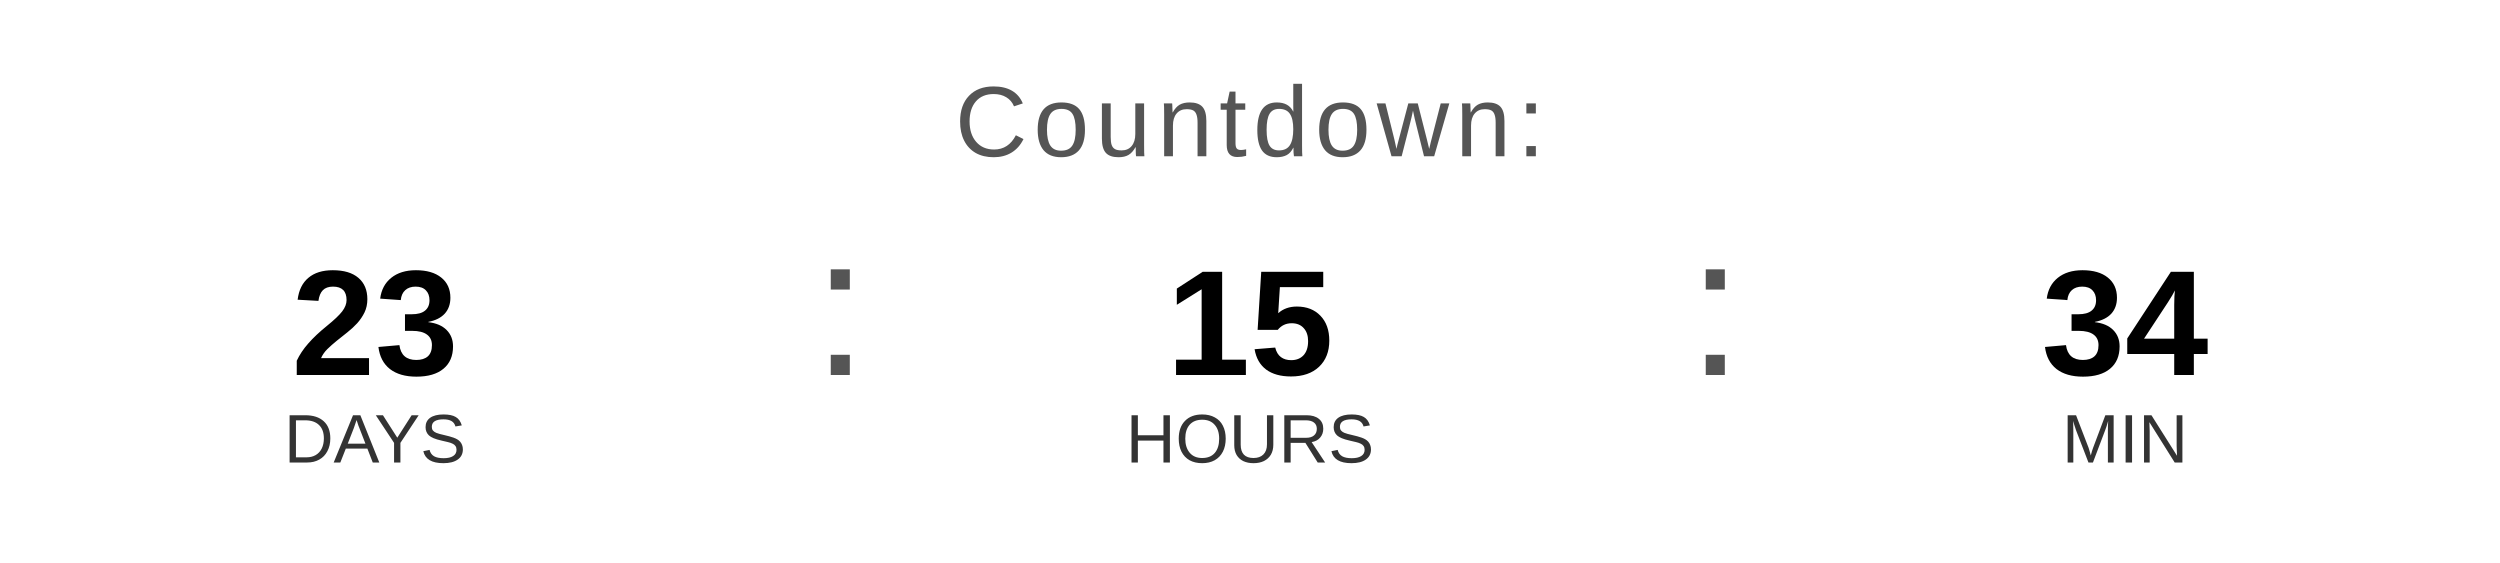
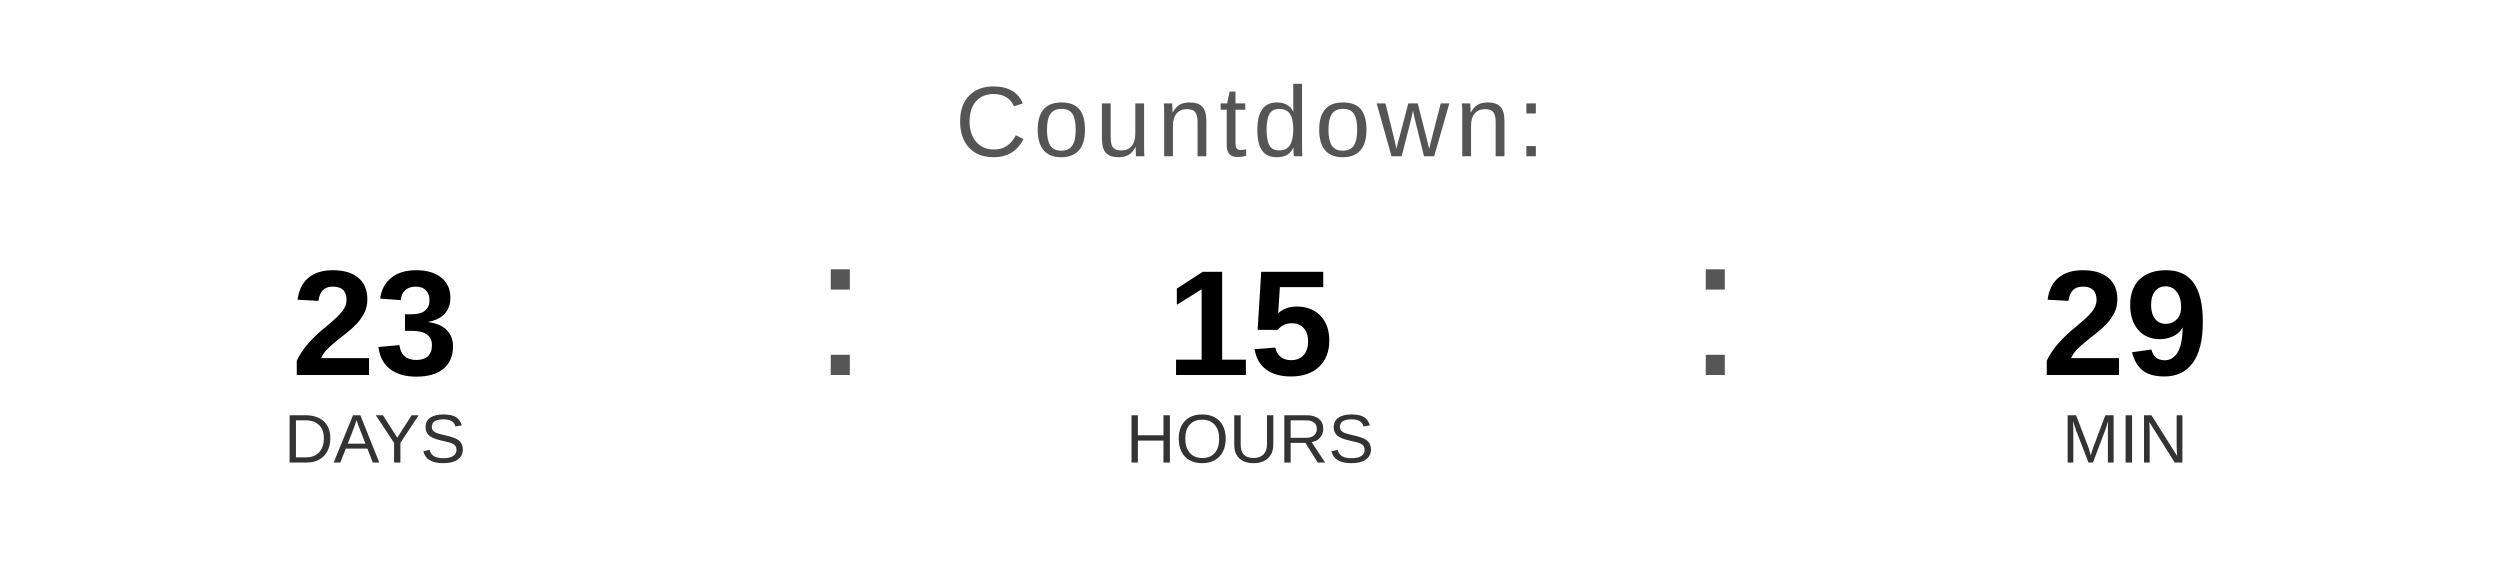
<svg xmlns="http://www.w3.org/2000/svg" width="400" height="90" viewBox="0 0 400 90">
  <text x="200" y="25" font-family="Arial, Helvetica, sans-serif" font-size="16" fill="#555555" text-anchor="middle" letter-spacing="1">
    Countdown:
  </text>
  <text x="60" y="60" font-family="Arial, Helvetica, sans-serif" font-size="24" font-weight="bold" fill="#000000" text-anchor="middle">23</text>
  <text x="60" y="74" font-family="Arial, Helvetica, sans-serif" font-size="11" fill="#333333" text-anchor="middle">DAYS</text>
  <text x="130" y="60" font-family="Arial, sans-serif" font-size="32" fill="#555555">:</text>
  <text x="200" y="60" font-family="Arial, Helvetica, sans-serif" font-size="24" font-weight="bold" fill="#000000" text-anchor="middle">15</text>
  <text x="200" y="74" font-family="Arial, Helvetica, sans-serif" font-size="11" fill="#333333" text-anchor="middle">HOURS</text>
  <text x="270" y="60" font-family="Arial, sans-serif" font-size="32" fill="#555555">:</text>
-   <text x="340" y="60" font-family="Arial, Helvetica, sans-serif" font-size="24" font-weight="bold" fill="#000000" text-anchor="middle">34</text>
+   <text x="340" y="60" font-family="Arial, Helvetica, sans-serif" font-size="24" font-weight="bold" fill="#000000" text-anchor="middle">29</text>
  <text x="340" y="74" font-family="Arial, Helvetica, sans-serif" font-size="11" fill="#333333" text-anchor="middle">MIN</text>
</svg>
